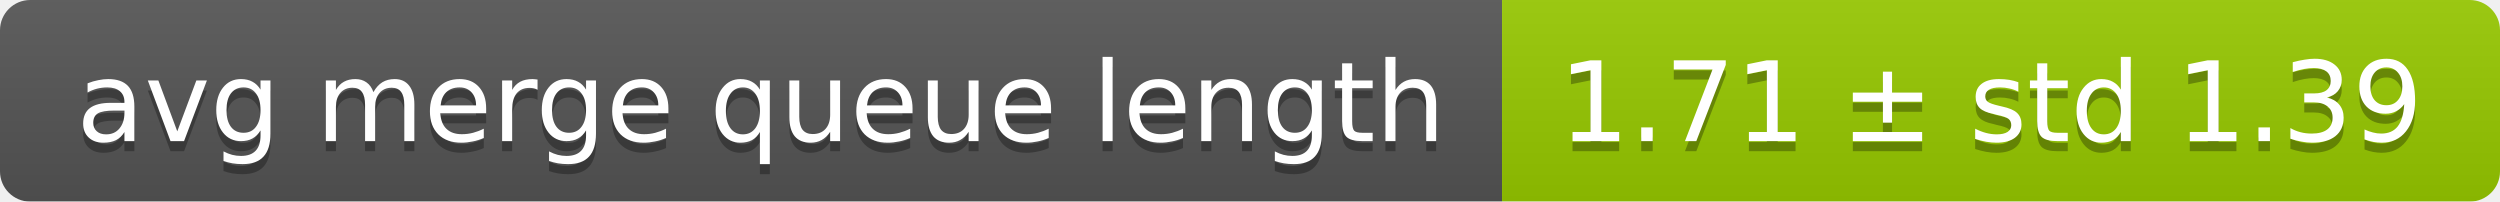
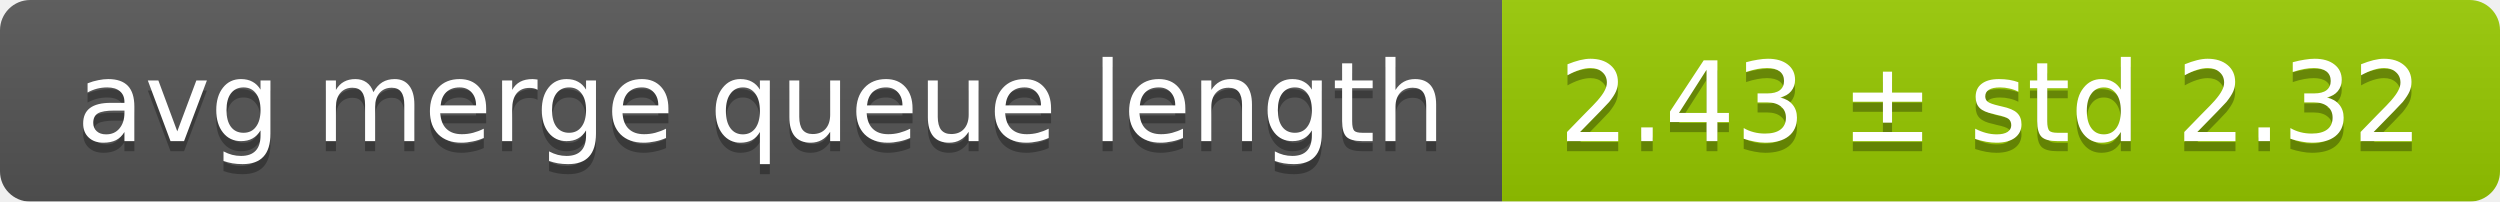
<svg xmlns="http://www.w3.org/2000/svg" width="248" height="20">
  <linearGradient id="smooth" x2="0" y2="100%">
    <stop offset="0" stop-color="#bbb" stop-opacity=".1" />
    <stop offset="1" stop-opacity=".1" />
  </linearGradient>
  <mask id="round">
    <rect width="248" height="20" rx="3" fill="#fff" />
  </mask>
  <g mask="url(#round)">
    <rect width="149" height="20" fill="#555" />
    <rect x="149" width="99" height="20" fill="#97ca00" />
    <rect width="248" height="20" fill="url(#smooth)" />
  </g>
  <g fill="#fff" text-anchor="middle" font-family="DejaVu Sans,Verdana,Geneva,sans-serif" font-size="11">
    <text x="75.5" y="15" fill="#010101" fill-opacity=".3">avg merge queue length</text>
    <text x="75.5" y="14">avg merge queue length</text>
-     <text x="197.5" y="15" fill="#010101" fill-opacity=".3">1.71 ± std 1.39</text>
-     <text x="197.5" y="14">1.71 ± std 1.39</text>
+     <text x="197.5" y="15" fill="#010101" fill-opacity=".3">2.43 ± std 2.32</text>
+     <text x="197.5" y="14">2.43 ± std 2.32</text>
  </g>
</svg>
